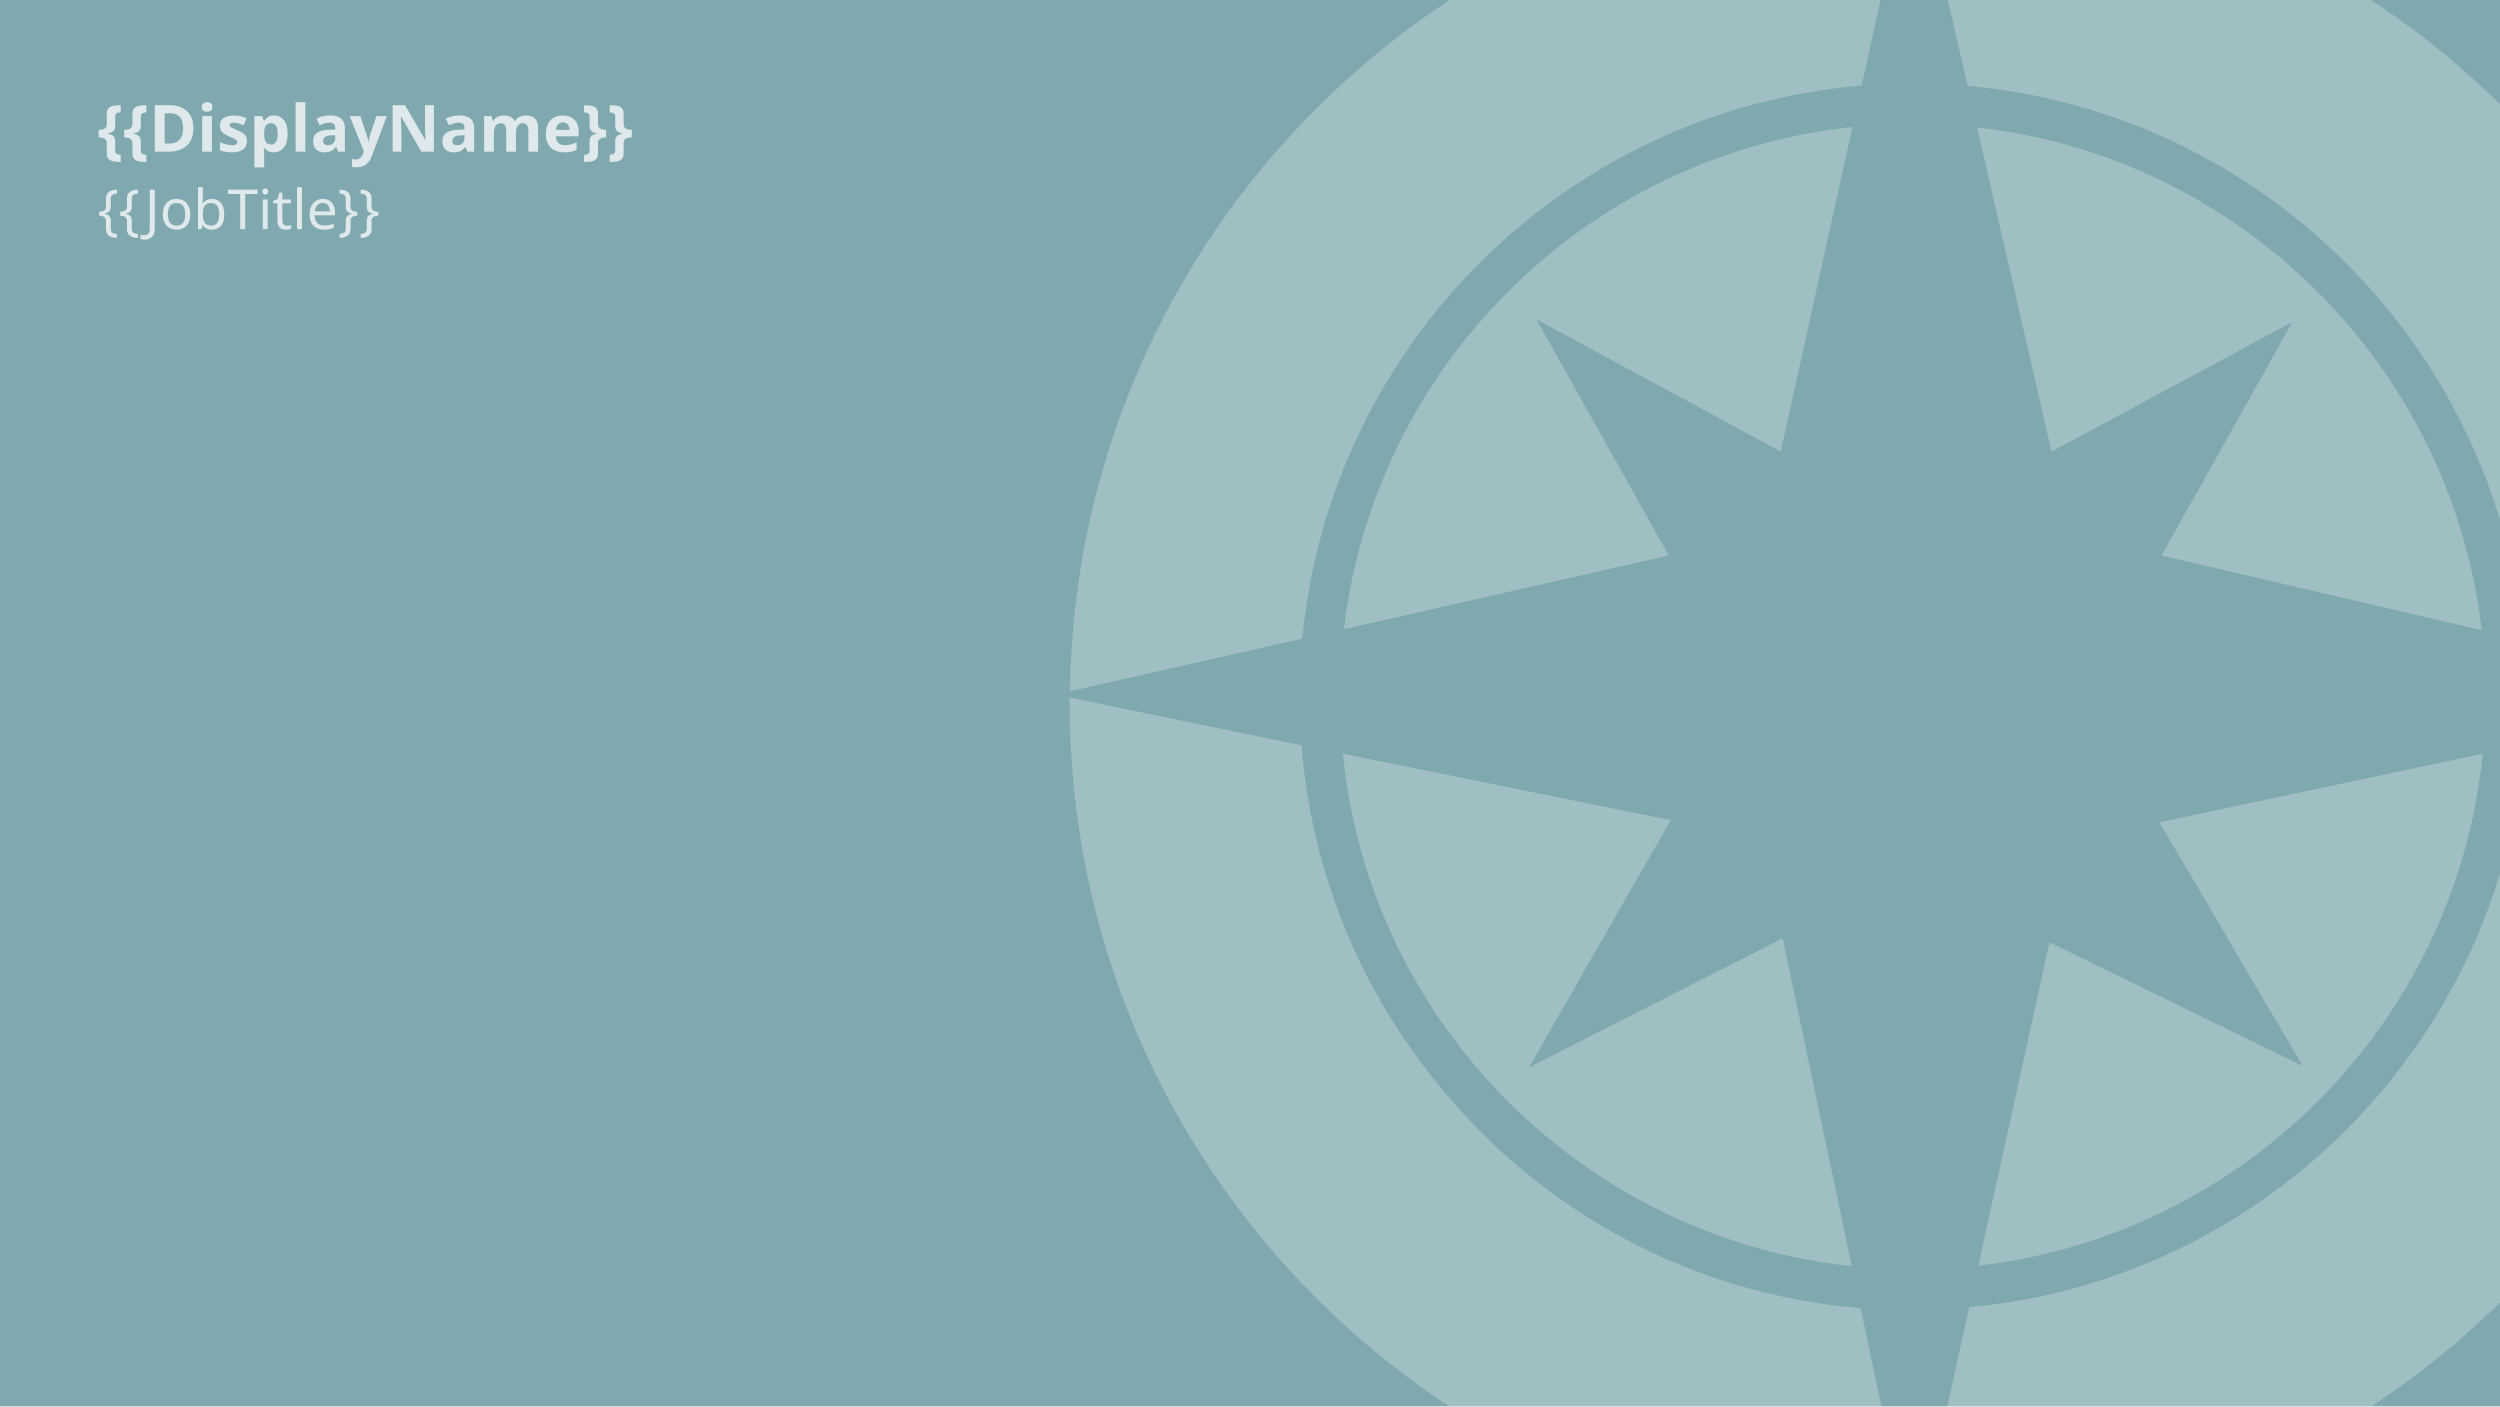
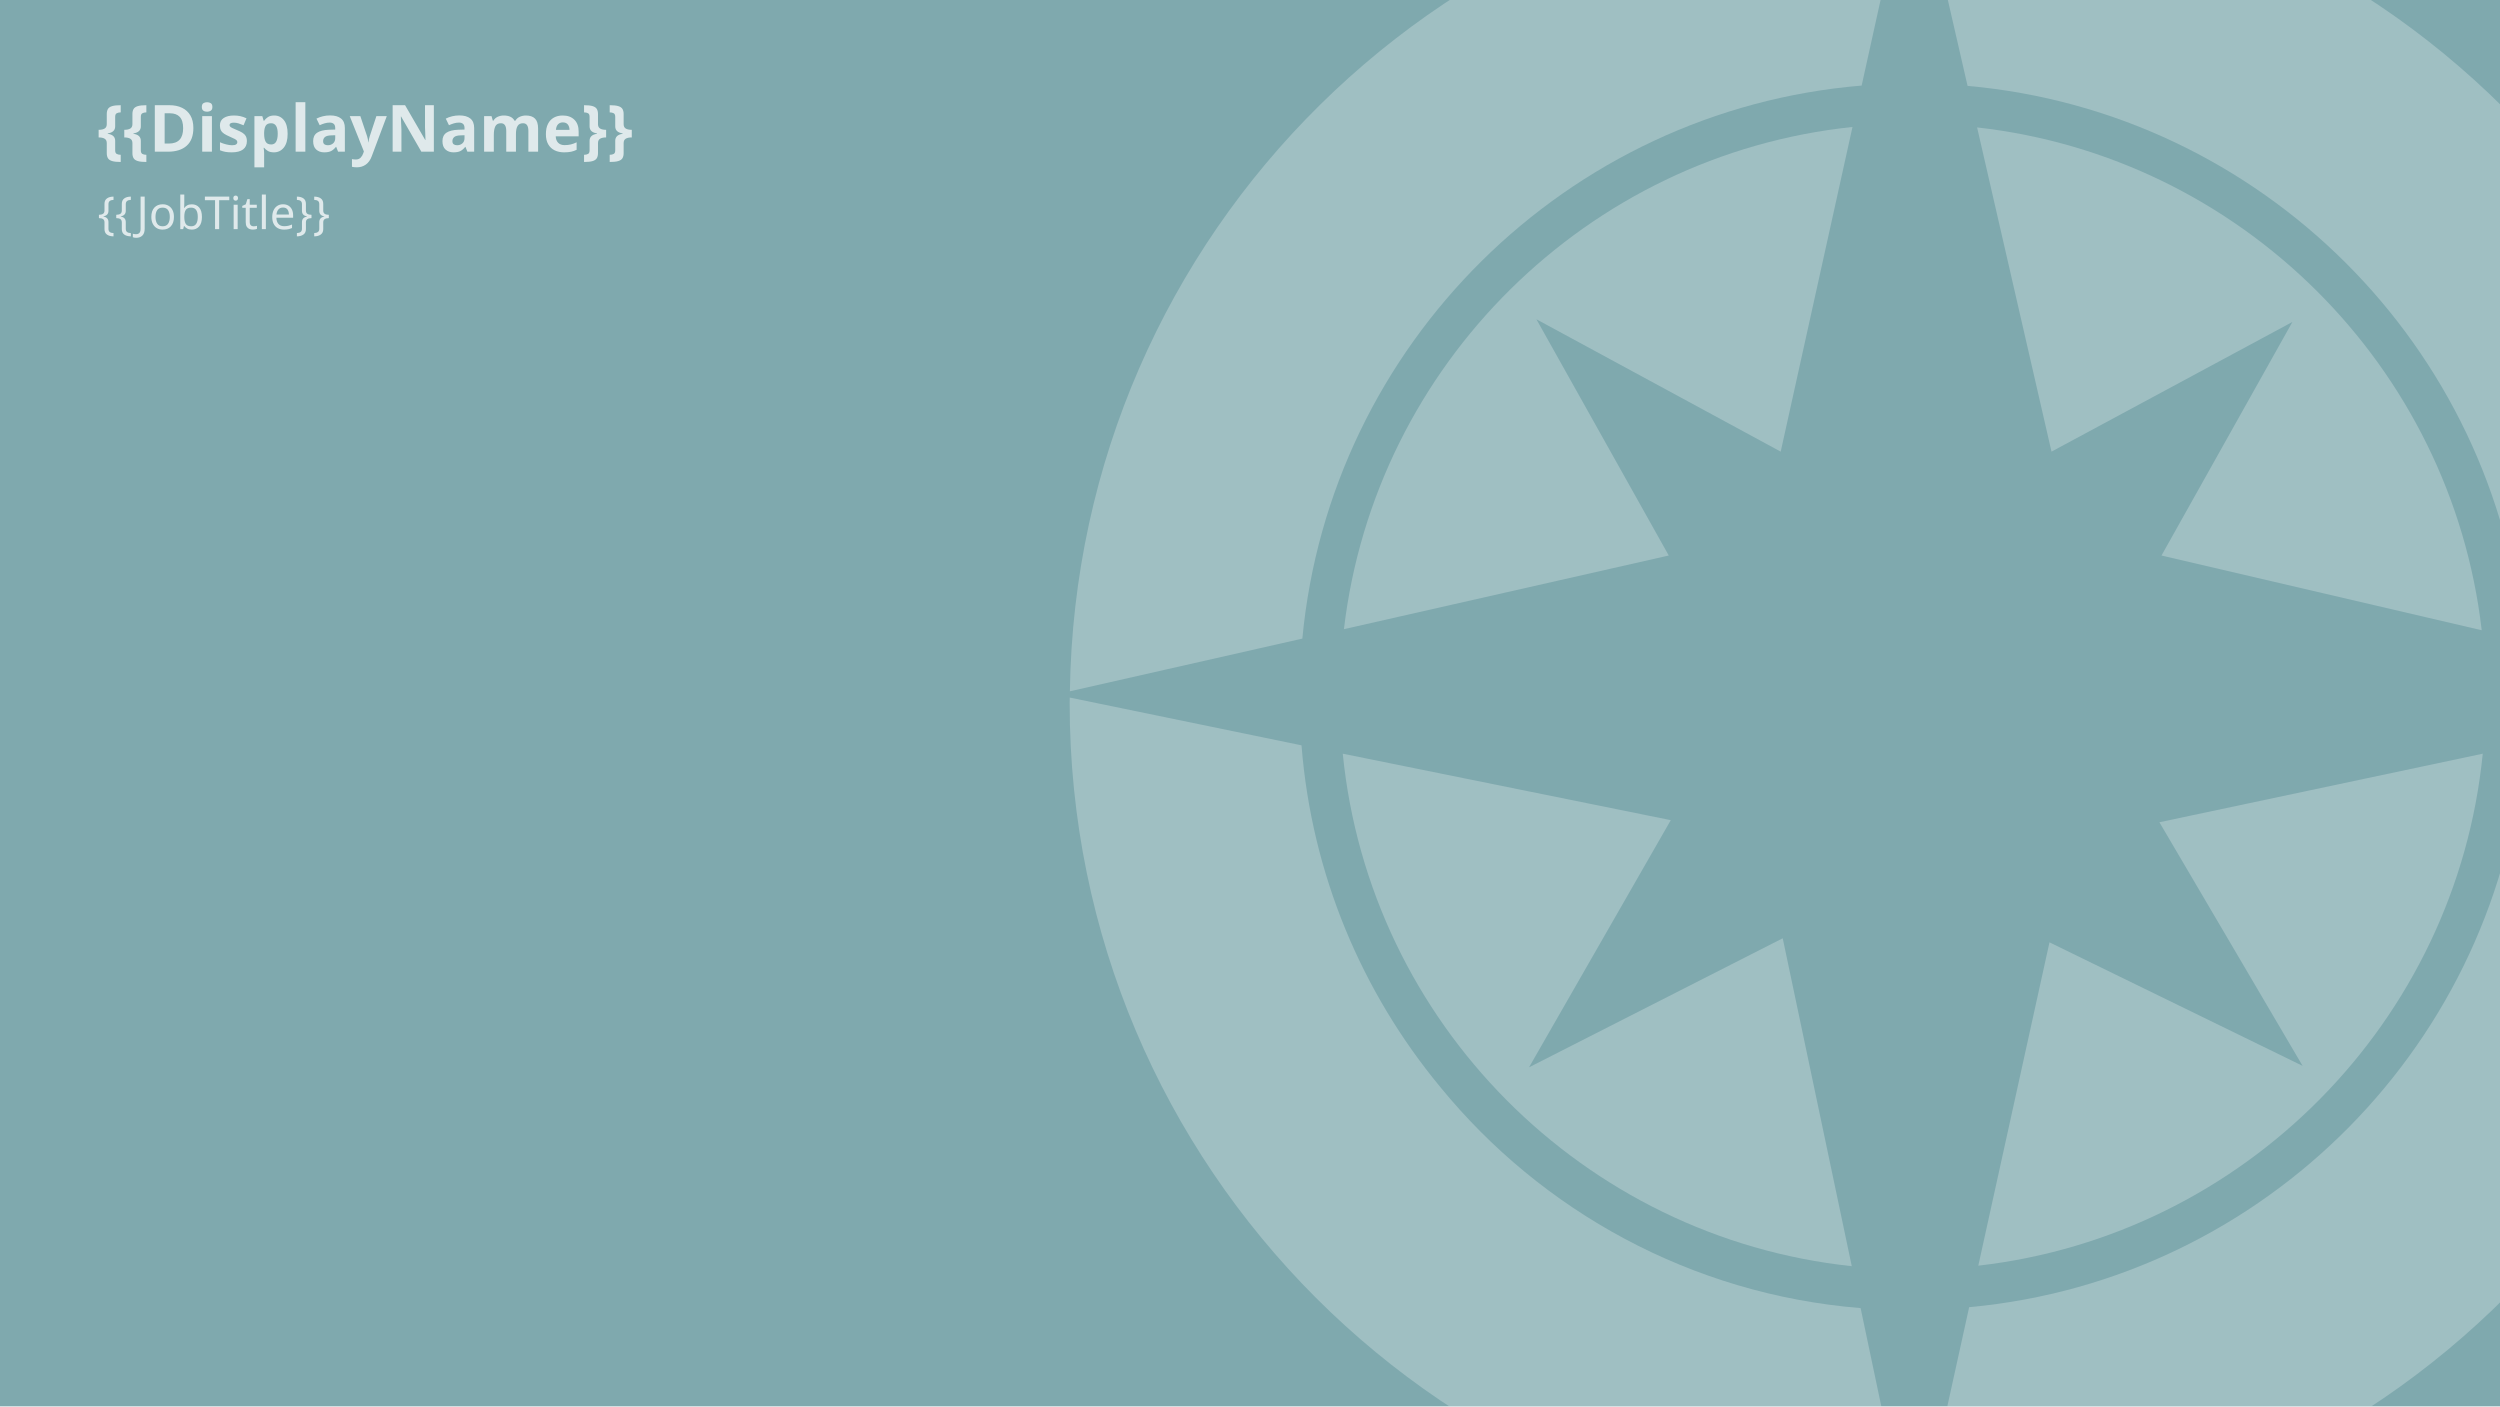
<svg xmlns="http://www.w3.org/2000/svg" viewBox="0 0 3840 2160">
  <defs>
    <style>
      .cls-1 {
        fill: none;
      }

      .cls-2 {
        clip-path: url(#clippath-1);
      }

      .cls-3 {
        opacity: .25;
      }

      .cls-3, .cls-4, .cls-5 {
        fill: #fff;
      }

      .cls-4 {
        font-family: ScalaSansCaps, 'ScalaSans Caps';
-         font-size: 85px;
+         font-size: 70px;
      }

      .cls-4, .cls-5 {
        opacity: .75;
      }

      .cls-5 {
        font-family: ScalaSansCaps-Bold, 'ScalaSans Caps';
        font-size: 100px;
        font-weight: 700;
      }

      .cls-6 {
        clip-path: url(#clippath-2);
      }

      .cls-7 {
        fill: #7fa9ae;
      }

      .cls-8 {
        clip-path: url(#clippath);
      }
    </style>
    <clipPath id="clippath">
      <rect class="cls-1" y="-2180" width="3840" height="2160" />
    </clipPath>
    <clipPath id="clippath-1">
      <rect class="cls-1" width="3840" height="2160" />
    </clipPath>
    <clipPath id="clippath-2">
      <rect class="cls-1" y="2180" width="3840" height="2160" />
    </clipPath>
  </defs>
  <g id="Background">
    <rect class="cls-7" width="3840" height="2160" />
  </g>
  <g id="Compass">
    <g class="cls-8">
      <g>
        <path class="cls-3" d="M3876.95-1035.79c-35.69,455.79-397.26,821.42-851.27,863.52-.35.03-.7.07-1.05.1l-80.04,363.55c708.45-5.53,1281.13-581.31,1281.13-1291.11,0-2.08-.34-9.91-.34-12.04l-348.42,75.98Z" />
        <path class="cls-3" d="M2211.97-510.68c-119.83-144.91-197.19-326.16-212.85-524.48l-355.98-73.38c-.05,2.12-.13,6.74-.13,8.82,0,713.1,578.05,1291.28,1291.22,1291.36l-76.33-362.38c-260.17-21.12-490.11-149.06-645.93-339.93Z" />
      </g>
    </g>
    <g class="cls-2">
      <g>
        <path class="cls-3" d="M3536.8,1637.17l-388.79-189.73-109.34,496.62c409.21-46.82,734-375.43,774.83-786.39l-496.64,105.31,219.94,374.2Z" />
        <path class="cls-3" d="M3036.82,195.72l114.29,497.98,370.04-199.19-201.1,358.76,491.87,114.79c-46.94-404.89-369.78-726.84-775.1-772.34Z" />
        <path class="cls-3" d="M2348.58,1639.42l217.72-379.64-503.8-102.1c41.08,413.28,369.34,743.31,781.83,787.17l-106.08-503.65-389.67,198.22Z" />
        <path class="cls-3" d="M2359.9,490.39l375.26,203.31,110.27-498.69c-407.67,42.83-733.27,365.2-781.15,771.37l498.93-113.12-203.3-362.87Z" />
        <path class="cls-3" d="M3875.8,982.96l349.57,81.58c-8.48-702.88-578.26-1270.51-1281.85-1275.35l78.66,342.74c451.36,40.16,812.1,400.05,853.62,851.03Z" />
        <path class="cls-3" d="M2859.49,131.43l75.72-342.44c-.28,0-.57-.02-.85-.02-707.05,0-1281.1,568.21-1291.01,1272.85l357.05-80.95c42.63-451.87,405.81-811.83,859.1-849.43Z" />
        <path class="cls-3" d="M3876.95,1144.21c-35.69,455.79-397.26,821.42-851.27,863.52-.35.03-.7.07-1.05.1l-80.04,363.55c708.45-5.53,1281.13-581.31,1281.13-1291.11,0-2.08-.34-9.91-.34-12.04l-348.42,75.98Z" />
        <path class="cls-3" d="M2211.97,1669.32c-119.83-144.91-197.19-326.16-212.85-524.48l-355.98-73.38c-.05,2.12-.13,6.74-.13,8.82,0,713.1,578.05,1291.28,1291.22,1291.36l-76.33-362.38c-260.17-21.12-490.11-149.06-645.93-339.93Z" />
      </g>
    </g>
    <g class="cls-6">
      <g>
        <path class="cls-3" d="M3875.8,3162.96l349.57,81.58c-8.48-702.88-578.26-1270.51-1281.85-1275.35l78.66,342.74c451.36,40.16,812.1,400.05,853.62,851.03Z" />
        <path class="cls-3" d="M2859.49,2311.43l75.72-342.44c-.28,0-.57-.02-.85-.02-707.05,0-1281.1,568.21-1291.01,1272.85l357.05-80.95c42.63-451.87,405.81-811.83,859.1-849.43Z" />
      </g>
    </g>
  </g>
  <g id="VariableText">
    <text class="cls-5" transform="translate(150 233)">
      <tspan x="0" y="0">{{DisplayName}}</tspan>
    </text>
    <text class="cls-4" transform="translate(150 351.98)">
      <tspan x="0" y="0">{{JobTitle}}</tspan>
    </text>
  </g>
</svg>
